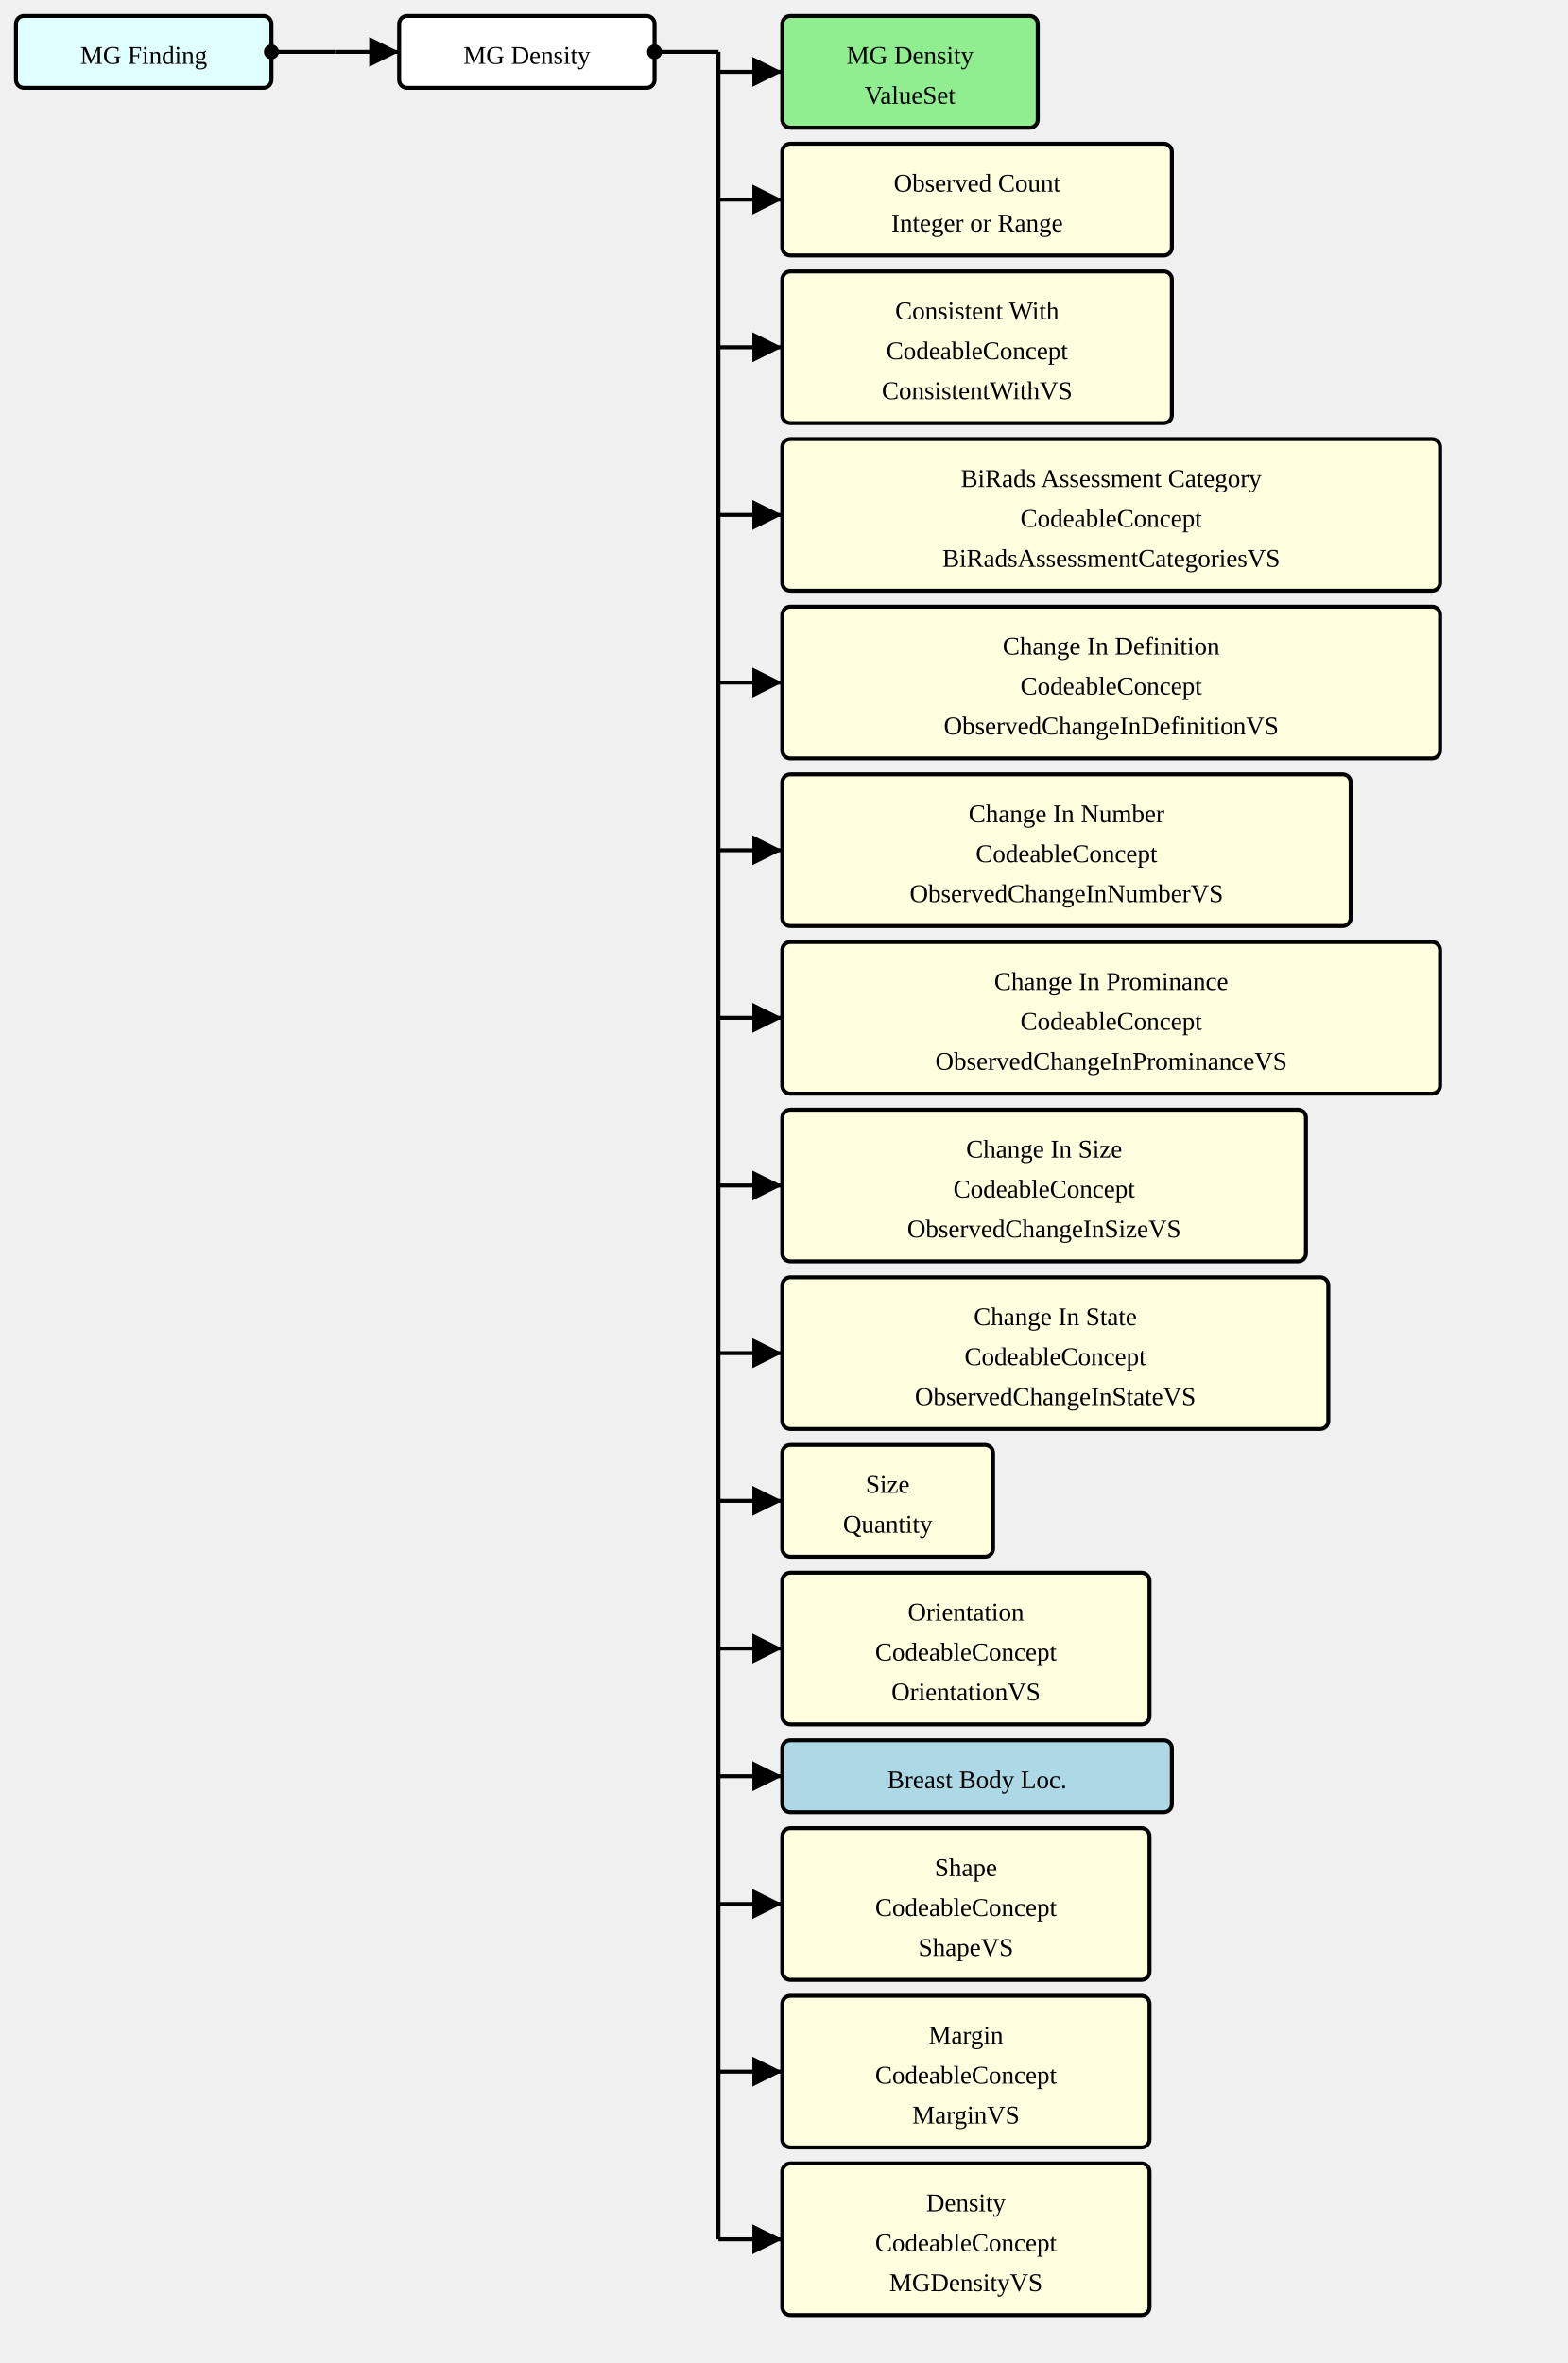
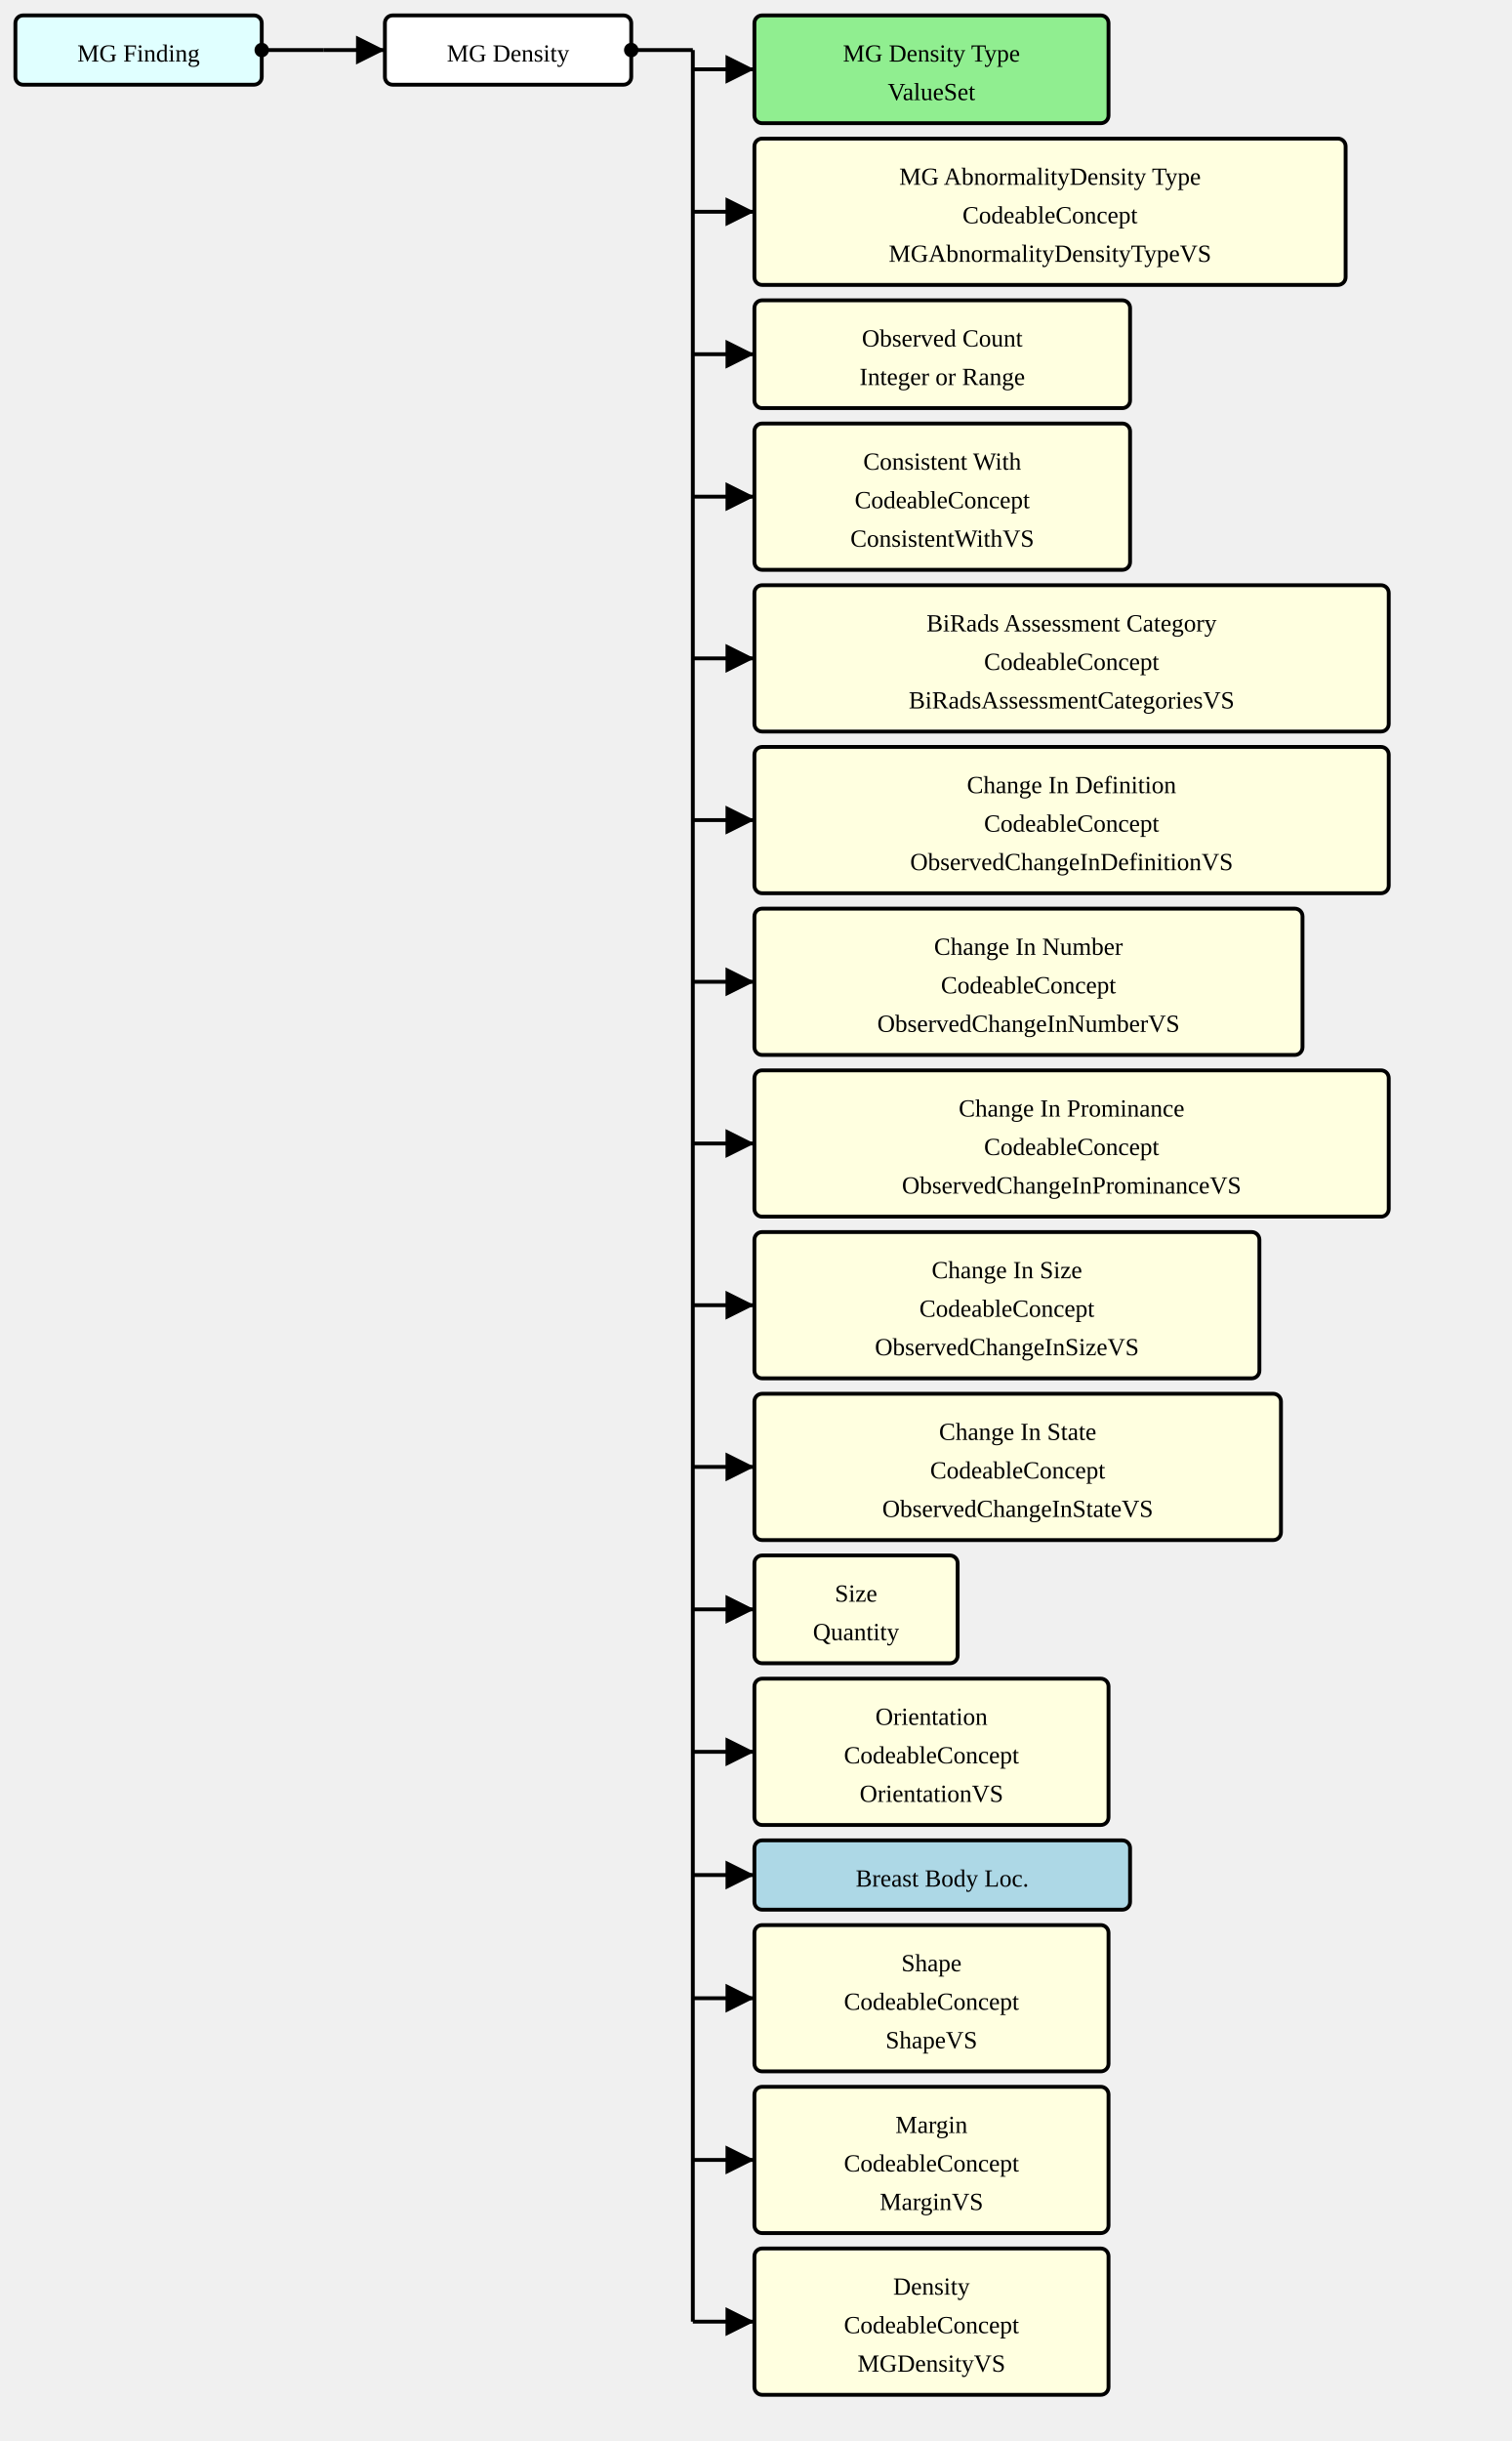
- <svg xmlns="http://www.w3.org/2000/svg" version="1.1" width="736.5" height="1110">
+ <svg xmlns="http://www.w3.org/2000/svg" version="1.1" width="736.5" height="1188.75">
  <defs>
    <marker id="arrowStart" markerWidth="3.75" markerHeight="3.75" markerUnits="px" refX="1.875" refY="1.875">
      <circle fill="Black" stroke-width="0" cx="1.875" cy="1.875" r="1.875" />
    </marker>
    <marker id="arrowEnd" markerWidth="7.5" markerHeight="7.5" markerUnits="px" refX="7.5" refY="3.75">
      <polygon fill="Black" stroke-width="0" points="0 0 7.5 3.75 0 7.5" />
    </marker>
  </defs>
  <g>
    <g transform="translate(7.5 7.5)">
      <rect fill="LightCyan" stroke="Black" stroke-width="1.875" x="0" y="0" width="120" height="33.75" rx="3.75" ry="3.75" />
      <a href="./StructureDefinition-MGFinding.html" target="_blank">
        <text x="60" y="22.5" text-anchor="middle">MG Finding</text>
      </a>
    </g>
    <line stroke="Black" stroke-width="1.875" marker-end="url(#arrowEnd)" x1="157.5" y1="24.375" x2="187.5" y2="24.375" />
    <line stroke="Black" stroke-width="1.875" marker-start="url(#arrowStart)" x1="127.5" y1="24.375" x2="157.5" y2="24.375" />
    <line stroke="Black" stroke-width="1.875" x1="157.5" y1="24.375" x2="157.5" y2="24.375" />
  </g>
  <g>
    <g transform="translate(187.5 7.5)">
      <rect fill="White" stroke="Black" stroke-width="1.875" x="0" y="0" width="120" height="33.75" rx="3.75" ry="3.75" />
      <text x="60" y="22.5" text-anchor="middle">MG Density</text>
    </g>
    <line stroke="Black" stroke-width="1.875" marker-end="url(#arrowEnd)" x1="337.5" y1="33.75" x2="367.5" y2="33.75" />
-     <line stroke="Black" stroke-width="1.875" marker-end="url(#arrowEnd)" x1="337.5" y1="93.75" x2="367.5" y2="93.75" />
-     <line stroke="Black" stroke-width="1.875" marker-end="url(#arrowEnd)" x1="337.5" y1="163.125" x2="367.5" y2="163.125" />
+     <line stroke="Black" stroke-width="1.875" marker-end="url(#arrowEnd)" x1="337.5" y1="103.125" x2="367.5" y2="103.125" />
+     <line stroke="Black" stroke-width="1.875" marker-end="url(#arrowEnd)" x1="337.5" y1="172.5" x2="367.5" y2="172.5" />
    <line stroke="Black" stroke-width="1.875" marker-end="url(#arrowEnd)" x1="337.5" y1="241.875" x2="367.5" y2="241.875" />
    <line stroke="Black" stroke-width="1.875" marker-end="url(#arrowEnd)" x1="337.5" y1="320.625" x2="367.5" y2="320.625" />
    <line stroke="Black" stroke-width="1.875" marker-end="url(#arrowEnd)" x1="337.5" y1="399.375" x2="367.5" y2="399.375" />
    <line stroke="Black" stroke-width="1.875" marker-end="url(#arrowEnd)" x1="337.5" y1="478.125" x2="367.5" y2="478.125" />
    <line stroke="Black" stroke-width="1.875" marker-end="url(#arrowEnd)" x1="337.5" y1="556.875" x2="367.5" y2="556.875" />
    <line stroke="Black" stroke-width="1.875" marker-end="url(#arrowEnd)" x1="337.5" y1="635.625" x2="367.5" y2="635.625" />
-     <line stroke="Black" stroke-width="1.875" marker-end="url(#arrowEnd)" x1="337.5" y1="705" x2="367.5" y2="705" />
-     <line stroke="Black" stroke-width="1.875" marker-end="url(#arrowEnd)" x1="337.5" y1="774.375" x2="367.5" y2="774.375" />
-     <line stroke="Black" stroke-width="1.875" marker-end="url(#arrowEnd)" x1="337.5" y1="834.375" x2="367.5" y2="834.375" />
-     <line stroke="Black" stroke-width="1.875" marker-end="url(#arrowEnd)" x1="337.5" y1="894.375" x2="367.5" y2="894.375" />
+     <line stroke="Black" stroke-width="1.875" marker-end="url(#arrowEnd)" x1="337.5" y1="714.375" x2="367.5" y2="714.375" />
+     <line stroke="Black" stroke-width="1.875" marker-end="url(#arrowEnd)" x1="337.5" y1="783.75" x2="367.5" y2="783.75" />
+     <line stroke="Black" stroke-width="1.875" marker-end="url(#arrowEnd)" x1="337.5" y1="853.125" x2="367.5" y2="853.125" />
+     <line stroke="Black" stroke-width="1.875" marker-end="url(#arrowEnd)" x1="337.5" y1="913.125" x2="367.5" y2="913.125" />
    <line stroke="Black" stroke-width="1.875" marker-end="url(#arrowEnd)" x1="337.5" y1="973.125" x2="367.5" y2="973.125" />
    <line stroke="Black" stroke-width="1.875" marker-end="url(#arrowEnd)" x1="337.5" y1="1051.875" x2="367.5" y2="1051.875" />
+     <line stroke="Black" stroke-width="1.875" marker-end="url(#arrowEnd)" x1="337.5" y1="1130.625" x2="367.5" y2="1130.625" />
    <line stroke="Black" stroke-width="1.875" marker-start="url(#arrowStart)" x1="307.5" y1="24.375" x2="337.5" y2="24.375" />
-     <line stroke="Black" stroke-width="1.875" x1="337.5" y1="24.375" x2="337.5" y2="1051.875" />
+     <line stroke="Black" stroke-width="1.875" x1="337.5" y1="24.375" x2="337.5" y2="1130.625" />
  </g>
  <g>
    <g transform="translate(367.5 7.5)">
-       <rect fill="LightGreen" stroke="Black" stroke-width="1.875" x="0" y="0" width="120" height="52.5" rx="3.75" ry="3.75" />
-       <a href="./ValueSet-MGAbnormalityDensityVS.html" target="_blank">
-         <text x="60" y="22.5" text-anchor="middle">MG Density</text>
+       <rect fill="LightGreen" stroke="Black" stroke-width="1.875" x="0" y="0" width="172.5" height="52.5" rx="3.75" ry="3.75" />
+       <a href="./ValueSet-MGAbnormalityDensityTypeVS.html" target="_blank">
+         <text x="86.25" y="22.5" text-anchor="middle">MG Density Type</text>
      </a>
-       <a href="./ValueSet-MGAbnormalityDensityVS.html" target="_blank">
-         <text x="60" y="41.25" text-anchor="middle">ValueSet</text>
+       <a href="./ValueSet-MGAbnormalityDensityTypeVS.html" target="_blank">
+         <text x="86.25" y="41.25" text-anchor="middle">ValueSet</text>
      </a>
    </g>
    <g transform="translate(367.5 67.5)">
+       <rect fill="LightYellow" stroke="Black" stroke-width="1.875" x="0" y="0" width="288" height="71.25" rx="3.75" ry="3.75" />
+       <text x="144" y="22.5" text-anchor="middle">MG AbnormalityDensity Type</text>
+       <text x="144" y="41.25" text-anchor="middle">CodeableConcept</text>
+       <a href="./ValueSet-MGAbnormalityDensityTypeVS.html" target="_blank">
+         <text x="144" y="60" text-anchor="middle">MGAbnormalityDensityTypeVS</text>
+       </a>
+     </g>
+     <g transform="translate(367.5 146.25)">
      <rect fill="LightYellow" stroke="Black" stroke-width="1.875" x="0" y="0" width="183" height="52.5" rx="3.75" ry="3.75" />
      <text x="91.5" y="22.5" text-anchor="middle">Observed Count</text>
      <text x="91.5" y="41.25" text-anchor="middle">Integer or Range</text>
    </g>
-     <g transform="translate(367.5 127.5)">
+     <g transform="translate(367.5 206.25)">
      <rect fill="LightYellow" stroke="Black" stroke-width="1.875" x="0" y="0" width="183" height="71.25" rx="3.75" ry="3.75" />
      <text x="91.5" y="22.5" text-anchor="middle">Consistent With</text>
      <text x="91.5" y="41.25" text-anchor="middle">CodeableConcept</text>
      <a href="./ValueSet-ConsistentWithVS.html" target="_blank">
        <text x="91.5" y="60" text-anchor="middle">ConsistentWithVS</text>
      </a>
    </g>
-     <g transform="translate(367.5 206.25)">
+     <g transform="translate(367.5 285)">
      <rect fill="LightYellow" stroke="Black" stroke-width="1.875" x="0" y="0" width="309" height="71.25" rx="3.75" ry="3.75" />
      <text x="154.5" y="22.5" text-anchor="middle">BiRads Assessment Category</text>
      <text x="154.5" y="41.25" text-anchor="middle">CodeableConcept</text>
      <a href="./ValueSet-BiRadsAssessmentCategoriesVS.html" target="_blank">
        <text x="154.5" y="60" text-anchor="middle">BiRadsAssessmentCategoriesVS</text>
      </a>
    </g>
-     <g transform="translate(367.5 285)">
+     <g transform="translate(367.5 363.75)">
      <rect fill="LightYellow" stroke="Black" stroke-width="1.875" x="0" y="0" width="309" height="71.25" rx="3.75" ry="3.75" />
      <text x="154.5" y="22.5" text-anchor="middle">Change In Definition</text>
      <text x="154.5" y="41.25" text-anchor="middle">CodeableConcept</text>
      <a href="./ValueSet-ObservedChangeInDefinitionVS.html" target="_blank">
        <text x="154.5" y="60" text-anchor="middle">ObservedChangeInDefinitionVS</text>
      </a>
    </g>
-     <g transform="translate(367.5 363.75)">
+     <g transform="translate(367.5 442.5)">
      <rect fill="LightYellow" stroke="Black" stroke-width="1.875" x="0" y="0" width="267" height="71.25" rx="3.75" ry="3.75" />
      <text x="133.5" y="22.5" text-anchor="middle">Change In Number</text>
      <text x="133.5" y="41.25" text-anchor="middle">CodeableConcept</text>
      <a href="./ValueSet-ObservedChangeInNumberVS.html" target="_blank">
        <text x="133.5" y="60" text-anchor="middle">ObservedChangeInNumberVS</text>
      </a>
    </g>
-     <g transform="translate(367.5 442.5)">
+     <g transform="translate(367.5 521.25)">
      <rect fill="LightYellow" stroke="Black" stroke-width="1.875" x="0" y="0" width="309" height="71.25" rx="3.75" ry="3.75" />
      <text x="154.5" y="22.5" text-anchor="middle">Change In Prominance</text>
      <text x="154.5" y="41.25" text-anchor="middle">CodeableConcept</text>
      <a href="./ValueSet-ObservedChangeInProminanceVS.html" target="_blank">
        <text x="154.5" y="60" text-anchor="middle">ObservedChangeInProminanceVS</text>
      </a>
    </g>
-     <g transform="translate(367.5 521.25)">
+     <g transform="translate(367.5 600)">
      <rect fill="LightYellow" stroke="Black" stroke-width="1.875" x="0" y="0" width="246" height="71.25" rx="3.75" ry="3.75" />
      <text x="123" y="22.5" text-anchor="middle">Change In Size</text>
      <text x="123" y="41.25" text-anchor="middle">CodeableConcept</text>
      <a href="./ValueSet-ObservedChangeInSizeVS.html" target="_blank">
        <text x="123" y="60" text-anchor="middle">ObservedChangeInSizeVS</text>
      </a>
    </g>
-     <g transform="translate(367.5 600)">
+     <g transform="translate(367.5 678.75)">
      <rect fill="LightYellow" stroke="Black" stroke-width="1.875" x="0" y="0" width="256.5" height="71.25" rx="3.75" ry="3.75" />
      <text x="128.25" y="22.5" text-anchor="middle">Change In State</text>
      <text x="128.25" y="41.25" text-anchor="middle">CodeableConcept</text>
      <a href="./ValueSet-ObservedChangeInStateVS.html" target="_blank">
        <text x="128.25" y="60" text-anchor="middle">ObservedChangeInStateVS</text>
      </a>
    </g>
-     <g transform="translate(367.5 678.75)">
+     <g transform="translate(367.5 757.5)">
      <rect fill="LightYellow" stroke="Black" stroke-width="1.875" x="0" y="0" width="99" height="52.5" rx="3.75" ry="3.75" />
      <text x="49.5" y="22.5" text-anchor="middle">Size</text>
      <text x="49.5" y="41.25" text-anchor="middle">Quantity</text>
    </g>
-     <g transform="translate(367.5 738.75)">
+     <g transform="translate(367.5 817.5)">
      <rect fill="LightYellow" stroke="Black" stroke-width="1.875" x="0" y="0" width="172.5" height="71.25" rx="3.75" ry="3.75" />
      <text x="86.25" y="22.5" text-anchor="middle">Orientation</text>
      <text x="86.25" y="41.25" text-anchor="middle">CodeableConcept</text>
      <a href="./ValueSet-OrientationVS.html" target="_blank">
        <text x="86.25" y="60" text-anchor="middle">OrientationVS</text>
      </a>
    </g>
-     <g transform="translate(367.5 817.5)">
+     <g transform="translate(367.5 896.25)">
      <rect fill="LightBlue" stroke="Black" stroke-width="1.875" x="0" y="0" width="183" height="33.75" rx="3.75" ry="3.75" />
      <a href="./StructureDefinition-BreastBodyLocationExtension.html" target="_blank">
        <text x="91.5" y="22.5" text-anchor="middle">Breast Body Loc.</text>
      </a>
    </g>
-     <g transform="translate(367.5 858.75)">
+     <g transform="translate(367.5 937.5)">
      <rect fill="LightYellow" stroke="Black" stroke-width="1.875" x="0" y="0" width="172.5" height="71.25" rx="3.75" ry="3.75" />
      <text x="86.25" y="22.5" text-anchor="middle">Shape</text>
      <text x="86.25" y="41.25" text-anchor="middle">CodeableConcept</text>
      <a href="./ValueSet-ShapeVS.html" target="_blank">
        <text x="86.25" y="60" text-anchor="middle">ShapeVS</text>
      </a>
    </g>
-     <g transform="translate(367.5 937.5)">
+     <g transform="translate(367.5 1016.25)">
      <rect fill="LightYellow" stroke="Black" stroke-width="1.875" x="0" y="0" width="172.5" height="71.25" rx="3.75" ry="3.75" />
      <text x="86.25" y="22.5" text-anchor="middle">Margin</text>
      <text x="86.25" y="41.25" text-anchor="middle">CodeableConcept</text>
      <a href="./ValueSet-MarginVS.html" target="_blank">
        <text x="86.25" y="60" text-anchor="middle">MarginVS</text>
      </a>
    </g>
-     <g transform="translate(367.5 1016.25)">
+     <g transform="translate(367.5 1095)">
      <rect fill="LightYellow" stroke="Black" stroke-width="1.875" x="0" y="0" width="172.5" height="71.25" rx="3.75" ry="3.75" />
      <text x="86.25" y="22.5" text-anchor="middle">Density</text>
      <text x="86.25" y="41.25" text-anchor="middle">CodeableConcept</text>
      <a href="./ValueSet-MGDensityVS.html" target="_blank">
        <text x="86.25" y="60" text-anchor="middle">MGDensityVS</text>
      </a>
    </g>
  </g>
</svg>
